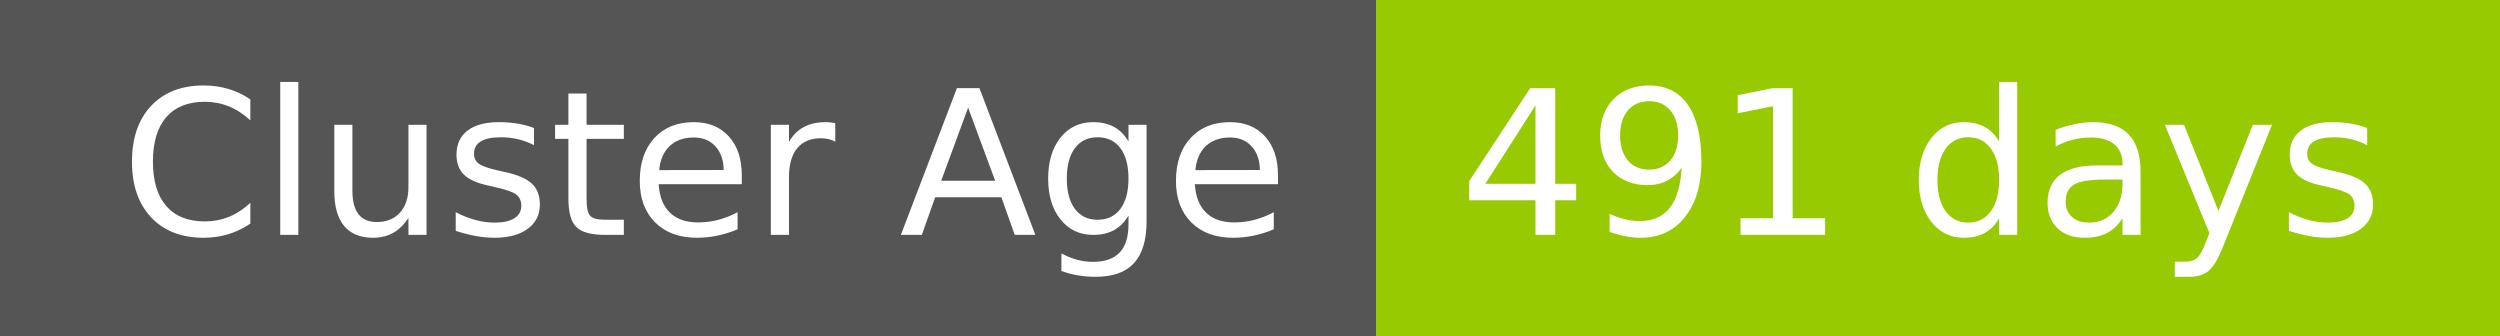
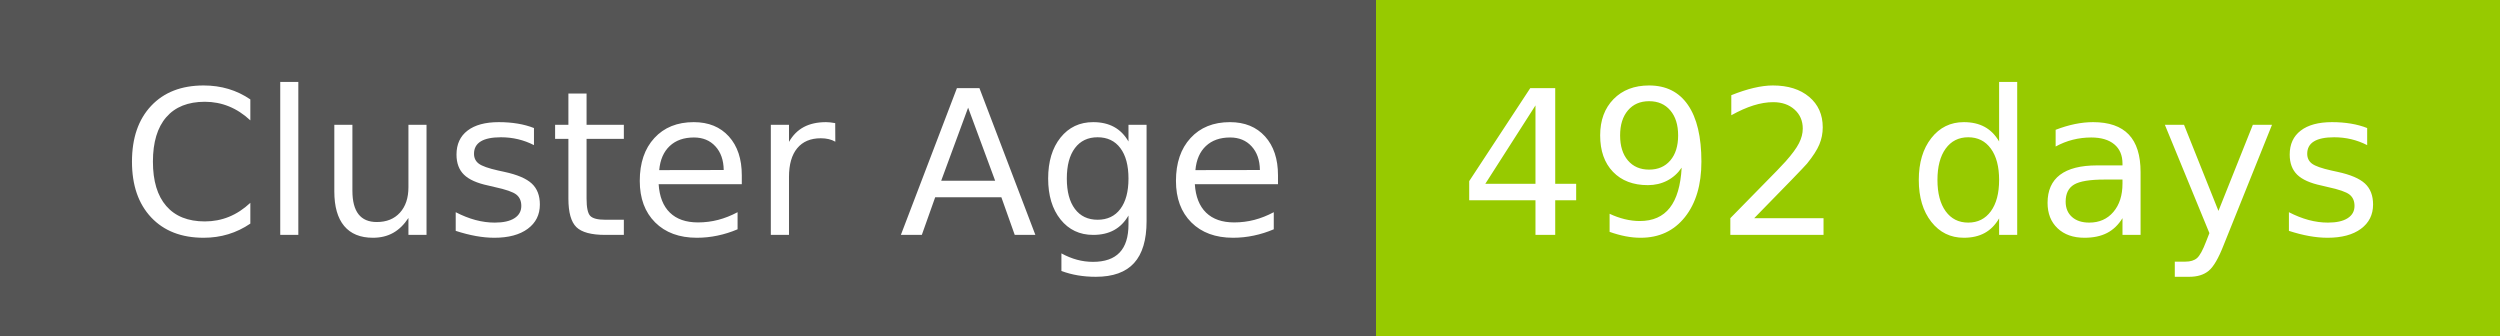
- <svg xmlns="http://www.w3.org/2000/svg" width="149" height="20" role="img" aria-label="Cluster Age: 491 days">
+ <svg xmlns="http://www.w3.org/2000/svg" width="149" height="20" role="img" aria-label="Cluster Age: 492 days">
  <g shape-rendering="crispEdges">
    <rect width="82" height="20" fill="#555" />
    <rect x="82" width="67" height="20" fill="#97ca00" />
  </g>
  <g fill="#fff" text-anchor="middle" font-family="Verdana,Geneva,DejaVu Sans,sans-serif" text-rendering="geometricPrecision" font-size="120">
    <text x="420" y="140" transform="scale(.1)" fill="#fff" textLength="694">Cluster Age</text>
-     <text x="1145" y="140" transform="scale(.1)" fill="#fff" textLength="551">491 days</text>
+     <text x="1145" y="140" transform="scale(.1)" fill="#fff" textLength="551">492 days</text>
  </g>
</svg>
